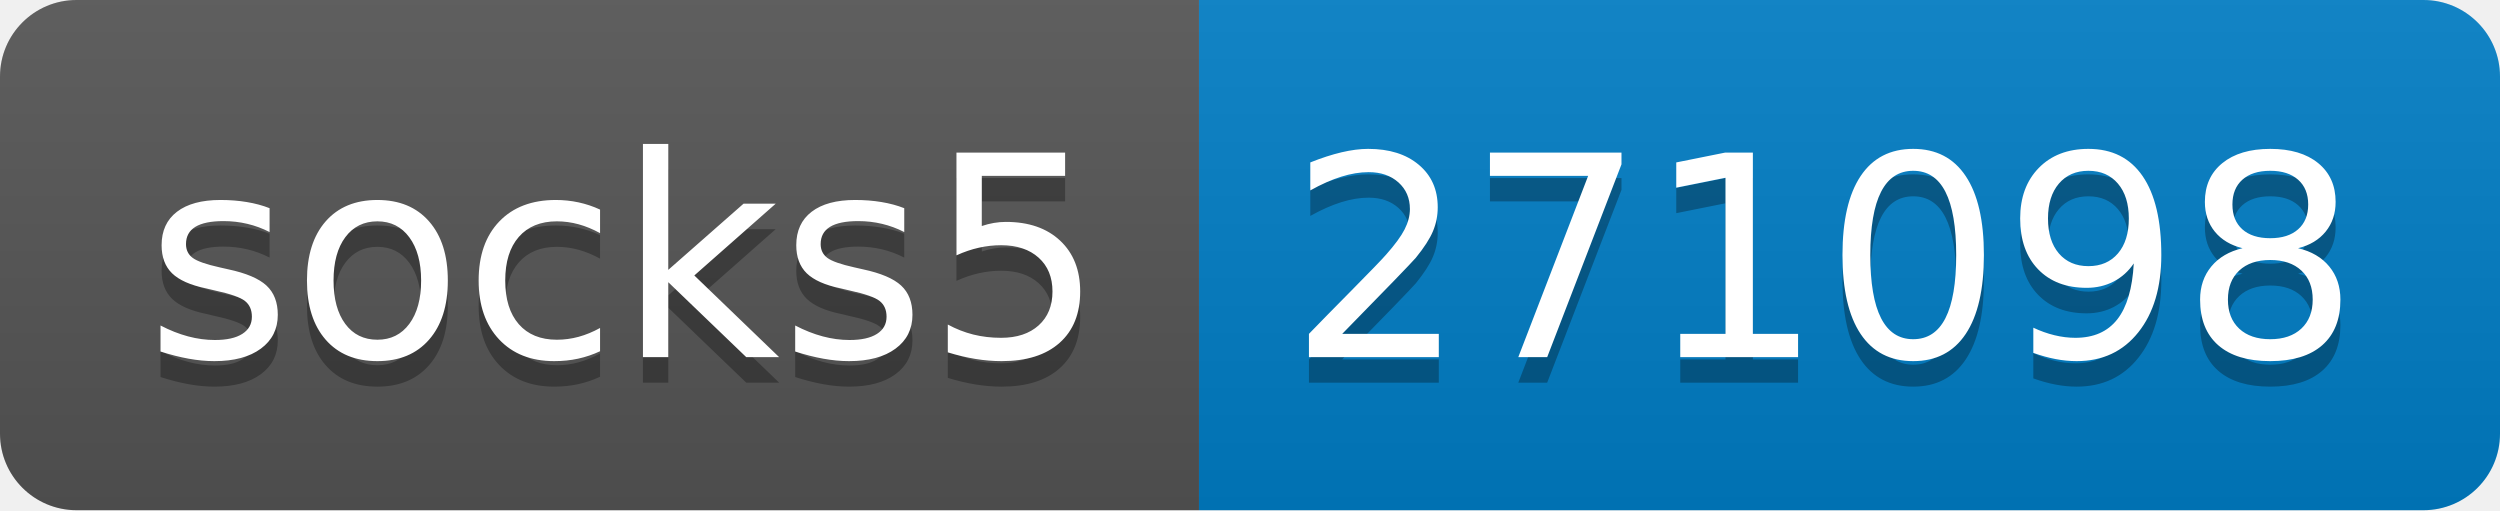
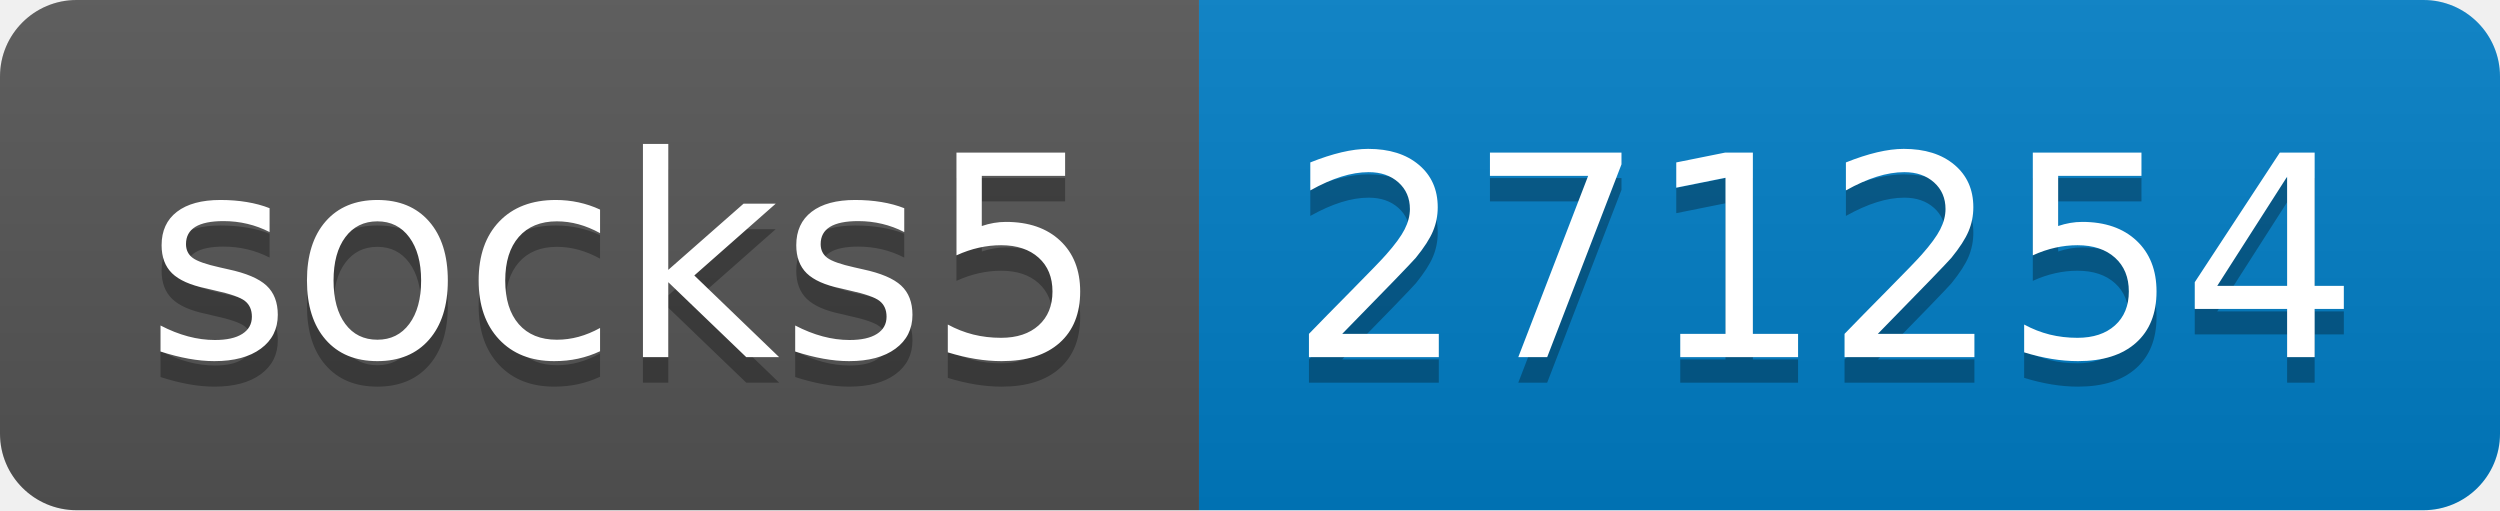
- <svg xmlns="http://www.w3.org/2000/svg" width="98" height="20" role="img" aria-label="socks5: 271098">
+ <svg xmlns="http://www.w3.org/2000/svg" width="98" height="20" role="img" aria-label="socks5: 271254">
  <linearGradient id="s" x2="0" y2="100%">
    <stop offset="0" stop-color="#bbb" stop-opacity=".1" />
    <stop offset="1" stop-opacity=".1" />
  </linearGradient>
  <clipPath id="r">
    <rect width="98" height="20" rx="3" fill="#fff" />
  </clipPath>
  <g clip-path="url(#r)">
    <rect width="47" height="20" fill="#555" />
    <rect x="47" width="51" height="20" fill="#007ec6" />
    <rect width="98" height="20" fill="url(#s)" />
  </g>
  <g fill="#fff" text-anchor="middle" font-family="Verdana,Geneva,DejaVu Sans,sans-serif" text-rendering="geometricPrecision" font-size="110">
    <text aria-hidden="true" x="245" y="150" fill="#010101" fill-opacity=".3" transform="scale(.1)" textLength="370">socks5</text>
    <text x="245" y="140" transform="scale(.1)" fill="#fff" textLength="370">socks5</text>
-     <text aria-hidden="true" x="715" y="150" fill="#010101" fill-opacity=".3" transform="scale(.1)" textLength="410">271098</text>
-     <text x="715" y="140" transform="scale(.1)" fill="#fff" textLength="410">271098</text>
+     <text aria-hidden="true" x="715" y="150" fill="#010101" fill-opacity=".3" transform="scale(.1)" textLength="410">271254</text>
+     <text x="715" y="140" transform="scale(.1)" fill="#fff" textLength="410">271254</text>
  </g>
</svg>
